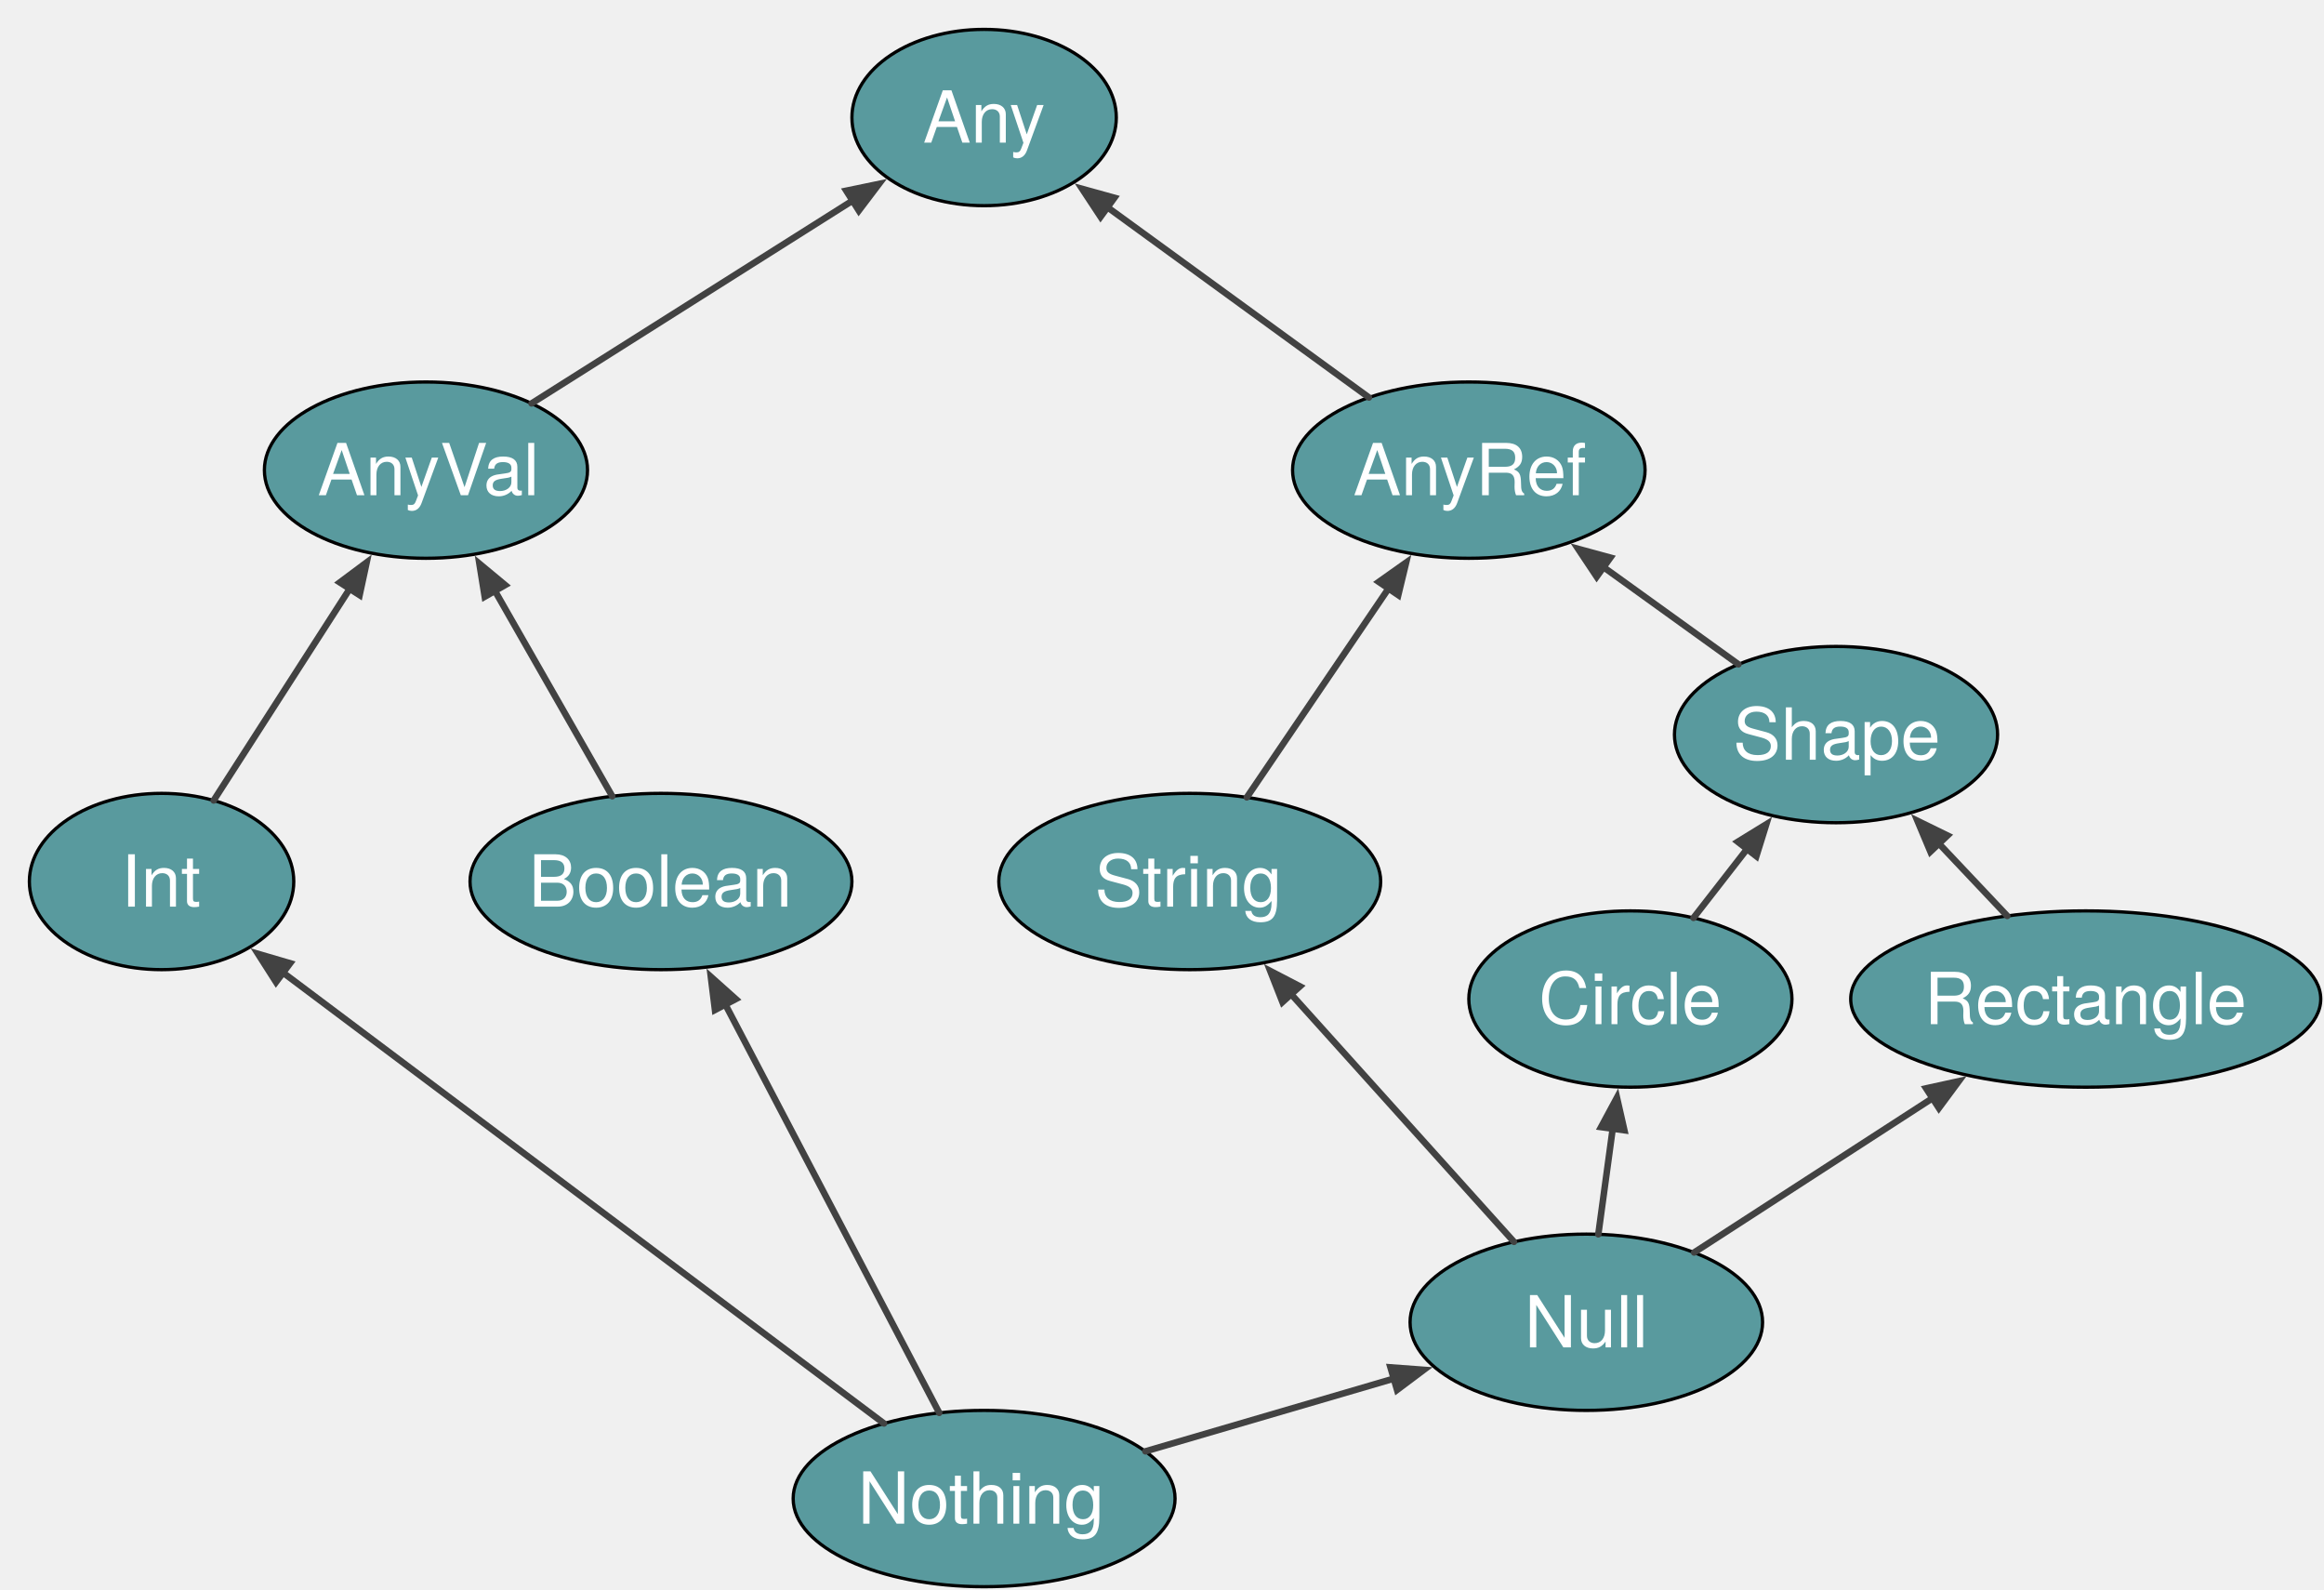
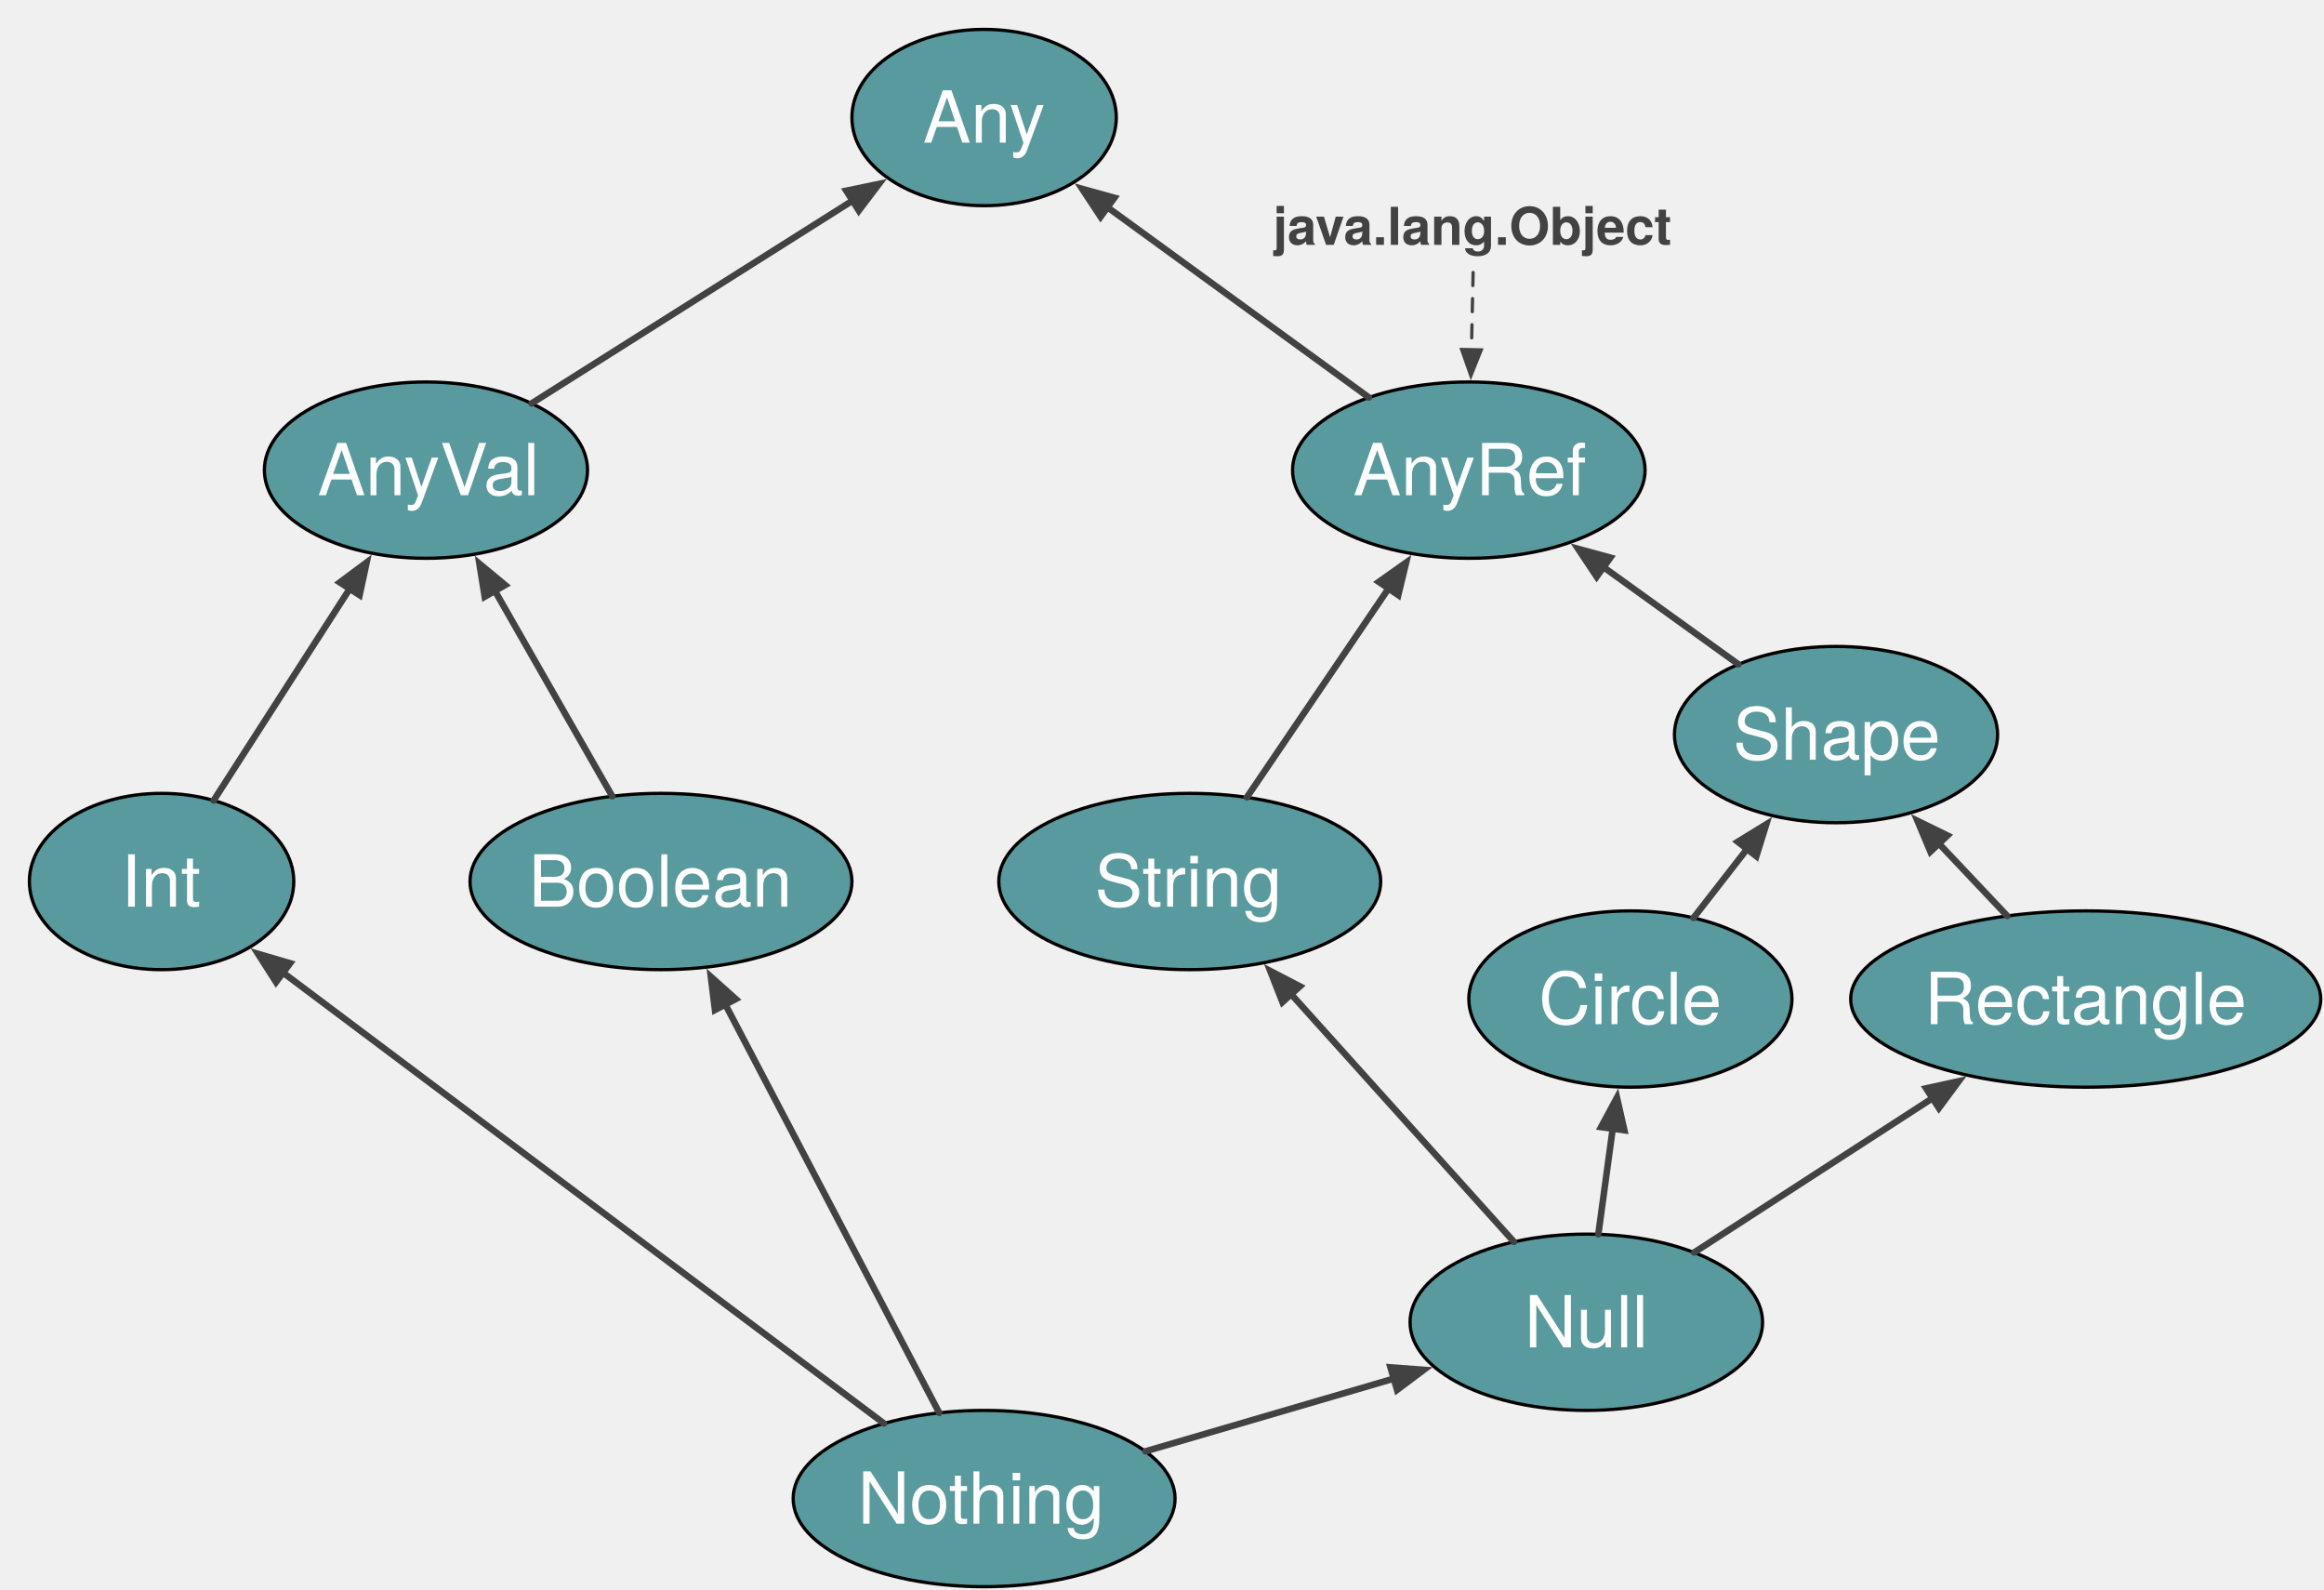
<svg xmlns="http://www.w3.org/2000/svg" version="1.1" viewBox="0 0 712 487" width="712" height="487">
  <defs>
    <font-face font-family="Helvetica Neue" font-size="22" panose-1="2 0 5 3 0 0 0 2 0 4" units-per-em="1000" underline-position="-100" underline-thickness="50" slope="0" x-height="517" cap-height="714" ascent="951.996" descent="-212.997" font-weight="400">
      <font-face-src>
        <font-face-name name="HelveticaNeue" />
      </font-face-src>
    </font-face>
    <marker orient="auto" overflow="visible" markerUnits="strokeWidth" id="FilledArrow_Marker" stroke-linejoin="miter" stroke-miterlimit="10" viewBox="-1 -3 7 6" markerWidth="7" markerHeight="6" color="#424242">
      <g>
        <path d="M 4.8 0 L 0 -1.8 L 0 1.8 Z" fill="currentColor" stroke="currentColor" stroke-width="1" />
      </g>
    </marker>
+     <font-face font-family="Helvetica Neue" font-size="16" panose-1="2 0 8 3 0 0 0 9 0 4" units-per-em="1000" underline-position="-100" underline-thickness="50" slope="0" x-height="517" cap-height="714" ascent="975.006" descent="-216.995" font-weight="700">
+       <font-face-src>
+         <font-face-name name="HelveticaNeue-Bold" />
+       </font-face-src>
+     </font-face>
+     <marker orient="auto" overflow="visible" markerUnits="strokeWidth" id="FilledArrow_Marker_2" stroke-linejoin="miter" stroke-miterlimit="10" viewBox="-1 -4 10 8" markerWidth="10" markerHeight="8" color="#424242">
+       <g>
+         <path d="M 8 0 L 0 -3 L 0 3 Z" fill="currentColor" stroke="currentColor" stroke-width="1" />
+       </g>
+     </marker>
  </defs>
-   <g id="type-hierarchy" stroke-opacity="1" fill="none" fill-opacity="1" stroke-dasharray="none" stroke="none">
+   <g id="type-hierarchy" stroke-dasharray="none" stroke-opacity="1" stroke="none" fill="none" fill-opacity="1">
    <g id="type-hierarchy: Layer 1">
      <g id="Graphic_99">
        <ellipse cx="301.5" cy="36" rx="40.5" ry="27" fill="#599a9e" />
        <ellipse cx="301.5" cy="36" rx="40.5" ry="27" stroke="black" stroke-linecap="round" stroke-linejoin="round" stroke-width="1" />
        <text transform="translate(274.1 22.692)" fill="white">
          <tspan font-family="Helvetica Neue" font-size="22" font-weight="400" fill="white" x="8.656" y="21">Any</tspan>
        </text>
      </g>
      <g id="Graphic_117">
        <ellipse cx="301.5" cy="459" rx="58.5" ry="27" fill="#599a9e" />
        <ellipse cx="301.5" cy="459" rx="58.5" ry="27" stroke="black" stroke-linecap="round" stroke-linejoin="round" stroke-width="1" />
        <text transform="translate(259.7 445.692)" fill="white">
          <tspan font-family="Helvetica Neue" font-size="22" font-weight="400" fill="white" x="3.091" y="21">Nothing</tspan>
        </text>
      </g>
      <g id="Graphic_118">
        <ellipse cx="130.5" cy="144" rx="49.5" ry="27" fill="#599a9e" />
        <ellipse cx="130.5" cy="144" rx="49.5" ry="27" stroke="black" stroke-linecap="round" stroke-linejoin="round" stroke-width="1" />
        <text transform="translate(95.9 130.692)" fill="white">
          <tspan font-family="Helvetica Neue" font-size="22" font-weight="400" fill="white" x="1.391" y="21">AnyVal</tspan>
        </text>
      </g>
      <g id="Graphic_119">
        <ellipse cx="450" cy="144" rx="54" ry="27" fill="#599a9e" />
        <ellipse cx="450" cy="144" rx="54" ry="27" stroke="black" stroke-linecap="round" stroke-linejoin="round" stroke-width="1" />
        <text transform="translate(411.8 130.692)" fill="white">
          <tspan font-family="Helvetica Neue" font-size="22" font-weight="400" fill="white" x="2.758" y="21">AnyRef</tspan>
        </text>
      </g>
      <g id="Graphic_120">
        <ellipse cx="486" cy="405" rx="54" ry="27" fill="#599a9e" />
        <ellipse cx="486" cy="405" rx="54" ry="27" stroke="black" stroke-linecap="round" stroke-linejoin="round" stroke-width="1" />
        <text transform="translate(447.8 391.692)" fill="white">
          <tspan font-family="Helvetica Neue" font-size="22" font-weight="400" fill="white" x="19.258" y="21">Null</tspan>
        </text>
      </g>
      <g id="Graphic_121">
        <ellipse cx="49.5" cy="270" rx="40.5" ry="27" fill="#599a9e" />
        <ellipse cx="49.5" cy="270" rx="40.5" ry="27" stroke="black" stroke-linecap="round" stroke-linejoin="round" stroke-width="1" />
        <text transform="translate(22.1 256.692)" fill="white">
          <tspan font-family="Helvetica Neue" font-size="22" font-weight="400" fill="white" x="14.97" y="21">Int</tspan>
        </text>
      </g>
      <g id="Graphic_122">
        <ellipse cx="202.5" cy="270" rx="58.5" ry="27" fill="#599a9e" />
        <ellipse cx="202.5" cy="270" rx="58.5" ry="27" stroke="black" stroke-linecap="round" stroke-linejoin="round" stroke-width="1" />
        <text transform="translate(160.7 256.692)" fill="white">
          <tspan font-family="Helvetica Neue" font-size="22" font-weight="400" fill="white" x="1.265" y="21">Boolean</tspan>
        </text>
      </g>
      <g id="Graphic_124">
        <ellipse cx="364.5" cy="270" rx="58.5" ry="27" fill="#599a9e" />
        <ellipse cx="364.5" cy="270" rx="58.5" ry="27" stroke="black" stroke-linecap="round" stroke-linejoin="round" stroke-width="1" />
        <text transform="translate(322.7 256.692)" fill="white">
          <tspan font-family="Helvetica Neue" font-size="22" font-weight="400" fill="white" x="12.672" y="21">String</tspan>
        </text>
      </g>
      <g id="Graphic_125">
        <ellipse cx="562.5" cy="225" rx="49.5" ry="27" fill="#599a9e" />
        <ellipse cx="562.5" cy="225" rx="49.5" ry="27" stroke="black" stroke-linecap="round" stroke-linejoin="round" stroke-width="1" />
        <text transform="translate(527.9 211.692)" fill="white">
          <tspan font-family="Helvetica Neue" font-size="22" font-weight="400" fill="white" x="3.019" y="21">Shape</tspan>
        </text>
      </g>
      <g id="Line_126">
        <line x1="162.856" y1="123.565" x2="261.192" y2="61.458" marker-end="url(#FilledArrow_Marker)" stroke="#424242" stroke-linecap="round" stroke-linejoin="round" stroke-width="2" />
      </g>
      <g id="Line_127">
        <line x1="419.402" y1="121.747" x2="339.3" y2="63.491" marker-end="url(#FilledArrow_Marker)" stroke="#424242" stroke-linecap="round" stroke-linejoin="round" stroke-width="2" />
      </g>
      <g id="Line_128">
        <line x1="65.458" y1="245.176" x2="107.141" y2="180.336" marker-end="url(#FilledArrow_Marker)" stroke="#424242" stroke-linecap="round" stroke-linejoin="round" stroke-width="2" />
      </g>
      <g id="Line_129">
        <line x1="187.579" y1="243.888" x2="151.633" y2="180.982" marker-end="url(#FilledArrow_Marker)" stroke="#424242" stroke-linecap="round" stroke-linejoin="round" stroke-width="2" />
      </g>
      <g id="Line_130">
        <line x1="381.988" y1="244.229" x2="425.403" y2="180.249" marker-end="url(#FilledArrow_Marker)" stroke="#424242" stroke-linecap="round" stroke-linejoin="round" stroke-width="2" />
      </g>
      <g id="Line_131">
        <line x1="532.605" y1="203.476" x2="491.275" y2="173.718" marker-end="url(#FilledArrow_Marker)" stroke="#424242" stroke-linecap="round" stroke-linejoin="round" stroke-width="2" />
      </g>
      <g id="Line_132">
        <line x1="463.834" y1="380.371" x2="395.577" y2="304.529" marker-end="url(#FilledArrow_Marker)" stroke="#424242" stroke-linecap="round" stroke-linejoin="round" stroke-width="2" />
      </g>
      <g id="Line_133">
        <line x1="489.673" y1="378.062" x2="494.085" y2="345.708" marker-end="url(#FilledArrow_Marker)" stroke="#424242" stroke-linecap="round" stroke-linejoin="round" stroke-width="2" />
      </g>
      <g id="Line_134">
        <line x1="287.751" y1="432.752" x2="222.234" y2="307.675" marker-end="url(#FilledArrow_Marker)" stroke="#424242" stroke-linecap="round" stroke-linejoin="round" stroke-width="2" />
      </g>
      <g id="Line_135">
        <line x1="270.833" y1="436" x2="86.728" y2="297.921" marker-end="url(#FilledArrow_Marker)" stroke="#424242" stroke-linecap="round" stroke-linejoin="round" stroke-width="2" />
      </g>
      <g id="Line_136">
        <line x1="350.914" y1="444.537" x2="427.005" y2="422.267" marker-end="url(#FilledArrow_Marker)" stroke="#424242" stroke-linecap="round" stroke-linejoin="round" stroke-width="2" />
      </g>
      <g id="Graphic_137">
        <ellipse cx="499.5" cy="306" rx="49.5" ry="27" fill="#599a9e" />
        <ellipse cx="499.5" cy="306" rx="49.5" ry="27" stroke="black" stroke-linecap="round" stroke-linejoin="round" stroke-width="1" />
        <text transform="translate(464.9 292.692)" fill="white">
          <tspan font-family="Helvetica Neue" font-size="22" font-weight="400" fill="white" x="6.495" y="21">Circle</tspan>
        </text>
      </g>
      <g id="Graphic_138">
        <ellipse cx="639" cy="306" rx="72" ry="27" fill="#599a9e" />
        <ellipse cx="639" cy="306" rx="72" ry="27" stroke="black" stroke-linecap="round" stroke-linejoin="round" stroke-width="1" />
        <text transform="translate(586.4 292.692)" fill="white">
          <tspan font-family="Helvetica Neue" font-size="22" font-weight="400" fill="white" x="3.1" y="21">Rectangle</tspan>
        </text>
      </g>
      <g id="Line_139">
        <line x1="519.022" y1="383.633" x2="592.058" y2="336.374" marker-end="url(#FilledArrow_Marker)" stroke="#424242" stroke-linecap="round" stroke-linejoin="round" stroke-width="2" />
      </g>
      <g id="Line_140">
        <line x1="518.837" y1="281.138" x2="535.243" y2="260.045" marker-end="url(#FilledArrow_Marker)" stroke="#424242" stroke-linecap="round" stroke-linejoin="round" stroke-width="2" />
      </g>
      <g id="Line_141">
        <line x1="614.957" y1="280.543" x2="594.032" y2="258.387" marker-end="url(#FilledArrow_Marker)" stroke="#424242" stroke-linecap="round" stroke-linejoin="round" stroke-width="2" />
      </g>
+       <g id="Graphic_143">
+         <text transform="translate(390 59)" fill="#424242">
+           <tspan font-family="Helvetica Neue" font-size="16" font-weight="700" fill="#424242" x="0" y="16">java.lang.Object</tspan>
+         </text>
+       </g>
+       <g id="Line_144">
+         <line x1="451.319" y1="83.464" x2="450.804" y2="107.104" marker-end="url(#FilledArrow_Marker_2)" stroke="#424242" stroke-linecap="round" stroke-linejoin="round" stroke-dasharray="4.0,4.0" stroke-width="1" />
+       </g>
    </g>
  </g>
</svg>
